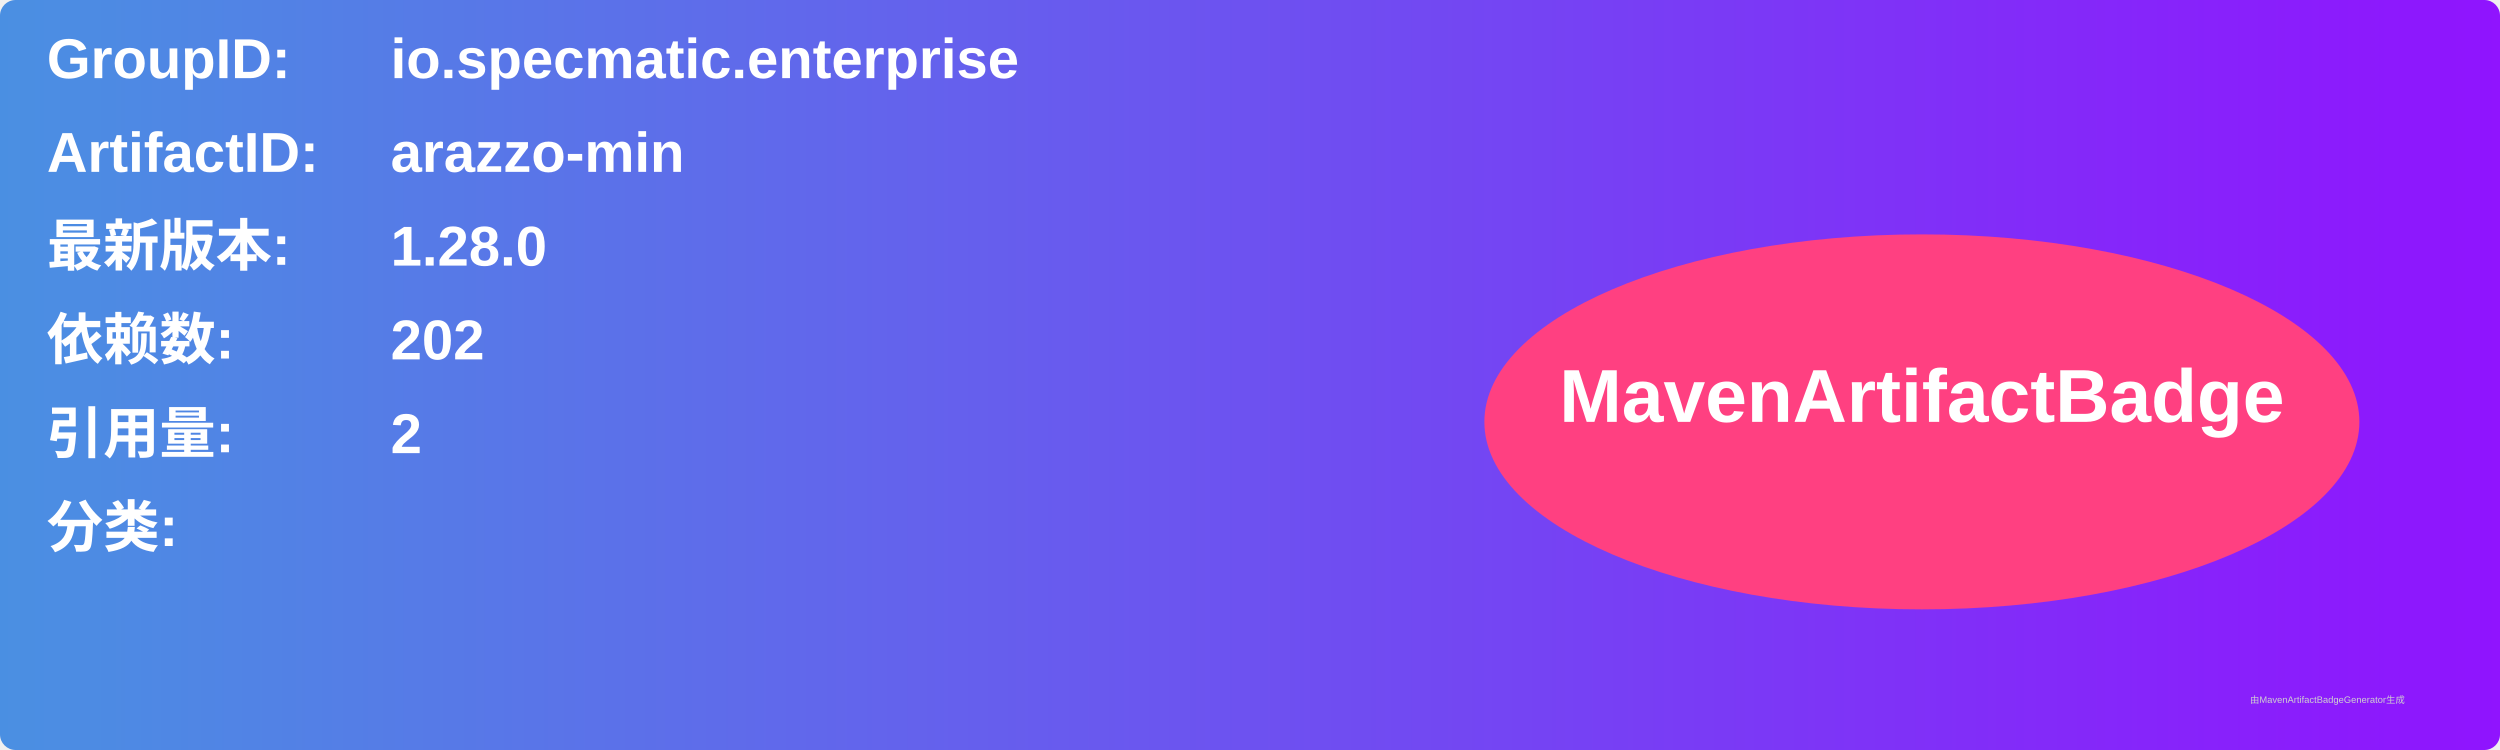
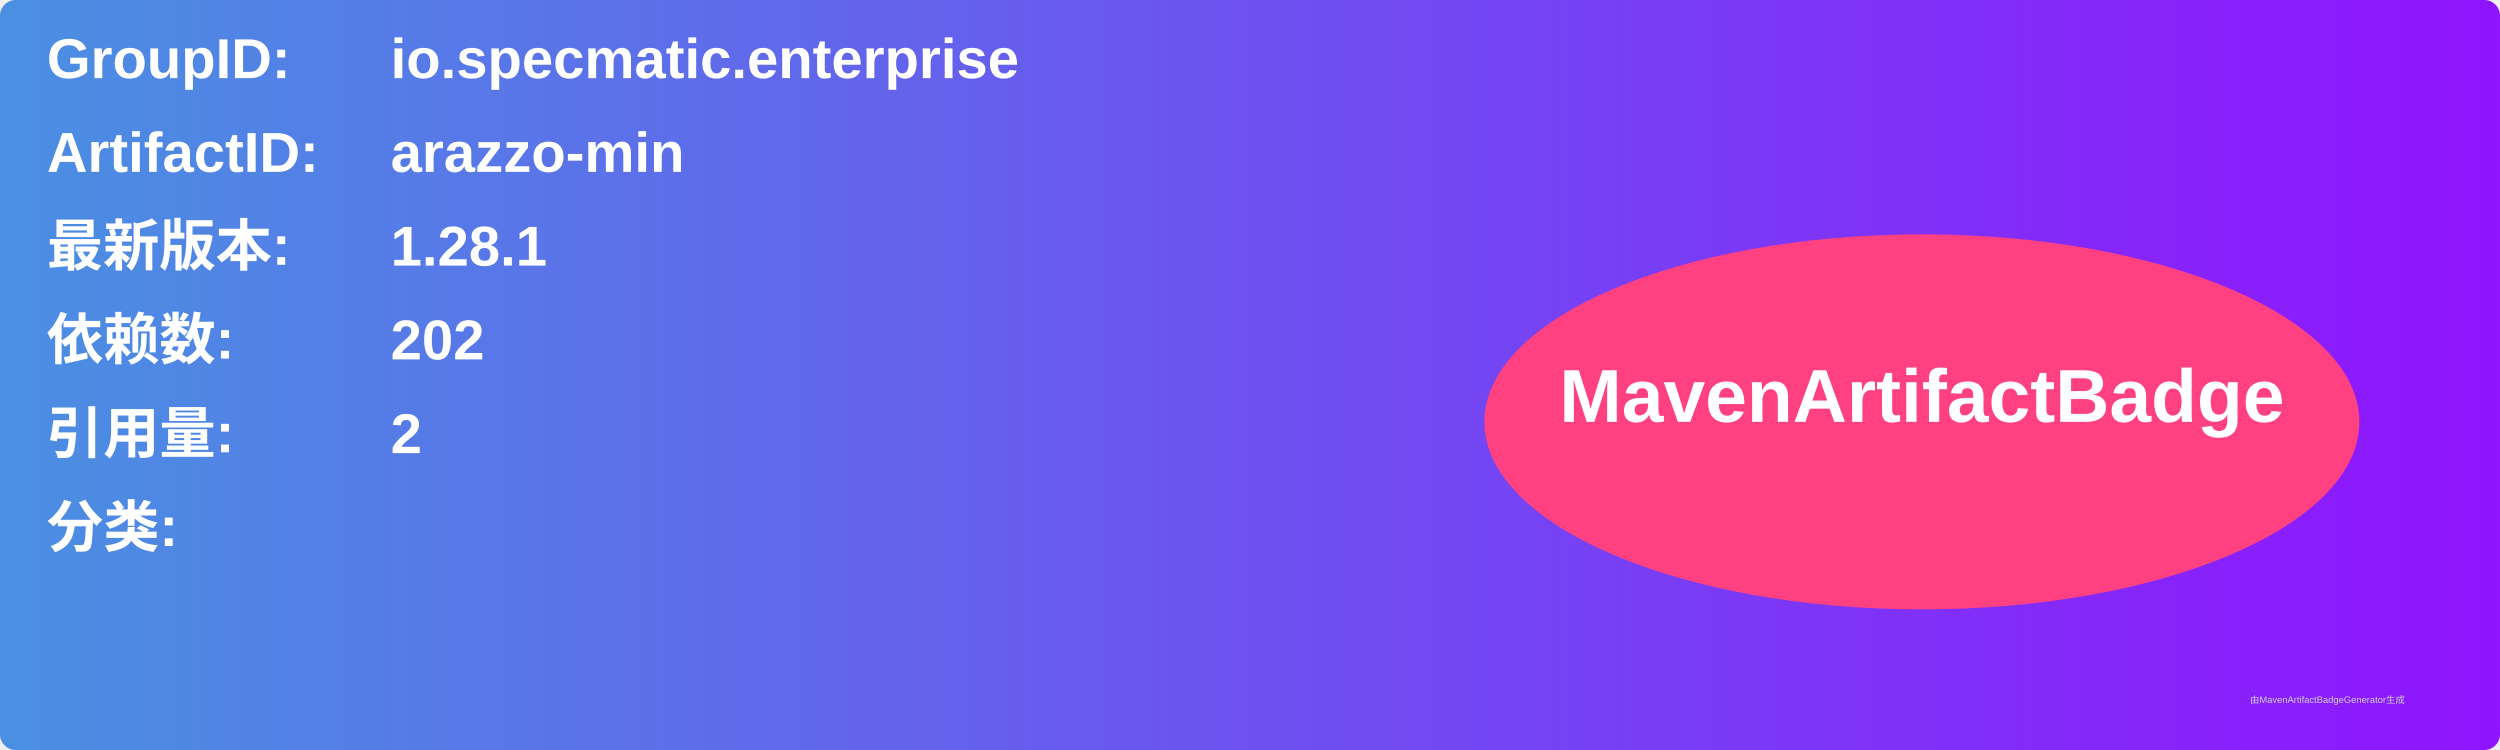
<svg xmlns="http://www.w3.org/2000/svg" width="800" height="240" viewBox="0 0 800 240">
  <linearGradient id="grad" x1="0%" y1="0%" x2="100%" y2="0%">
    <stop offset="0%" stop-color="#4a90e2" />
    <stop offset="100%" stop-color="#9013fe" />
  </linearGradient>
  <rect width="100%" height="100%" rx="5" ry="5" fill="url(#grad)" />
  <g transform="translate(15, 15)">
    <text x="0" y="10" font-family="Arial" font-size="18" fill="white" font-weight="bold" width="260">GroupID:</text>
    <text x="110" y="10" font-family="Arial" font-size="18" fill="white" font-weight="bold" width="460">io.specmatic.enterprise</text>
    <text x="0" y="40" font-family="Arial" font-size="18" fill="white" font-weight="bold" width="260">ArtifactID:</text>
    <text x="110" y="40" font-family="Arial" font-size="18" fill="white" font-weight="bold" width="460">arazzo-min</text>
    <text x="0" y="70" font-family="Arial" font-size="18" fill="white" font-weight="bold">最新版本:</text>
    <text x="110" y="70" font-family="Arial" font-size="18" fill="white" font-weight="bold">
-       <tspan font-weight="bold">1.28.0</tspan>
+       <tspan font-weight="bold">1.28.1</tspan>
    </text>
    <text x="0" y="100" font-family="Arial" font-size="18" fill="white" font-weight="bold">依赖数: </text>
    <text x="110" y="100" font-family="Arial" font-size="18" fill="white">
      <tspan font-weight="bold">202</tspan>
    </text>
    <text x="0" y="130" font-family="Arial" font-size="18" fill="white" font-weight="bold">引用量: </text>
    <text x="110" y="130" font-family="Arial" font-size="18" fill="white">
      <tspan font-weight="bold">2</tspan>
    </text>
    <text x="0" y="160" font-family="Arial" font-size="18" fill="white" font-weight="bold">分类:</text>
    <text x="10" y="190" font-family="Arial" font-size="10" fill="white">
      <tspan font-weight="bold" />
    </text>
    <ellipse cx="600" cy="120" rx="140" ry="60" fill="#ff4081" />
    <text x="600" y="120" text-anchor="middle" font-family="Arial" font-size="24" fill="white" font-weight="bold">MavenArtifactBadge</text>
  </g>
  <text x="720" y="225" font-family="Arial" font-size="3" fill="#d0d0d0">由MavenArtifactBadgeGenerator生成</text>
</svg>
